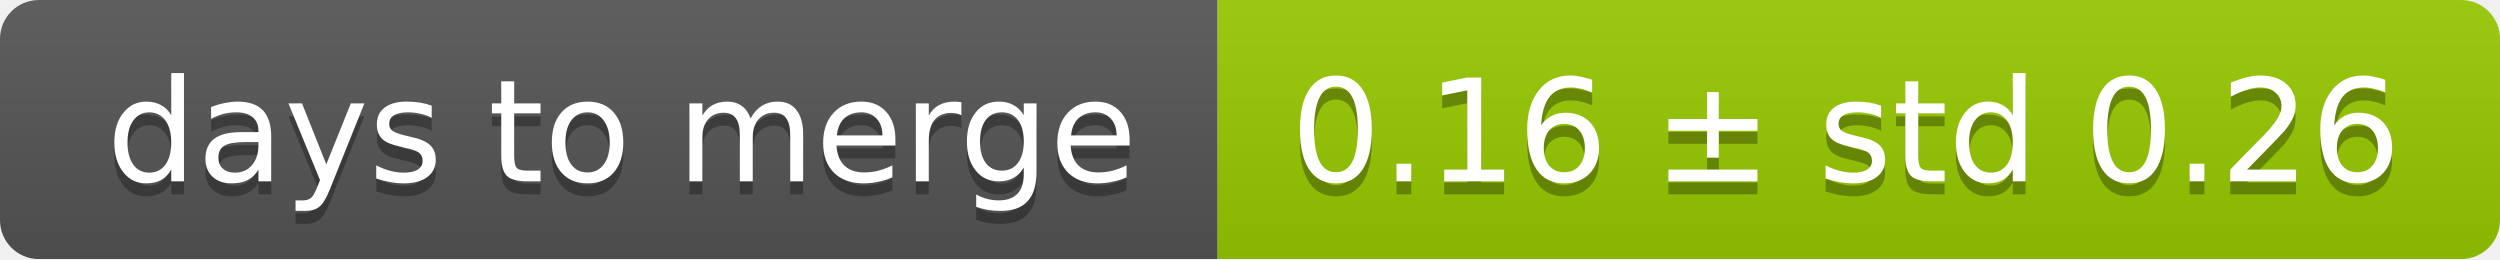
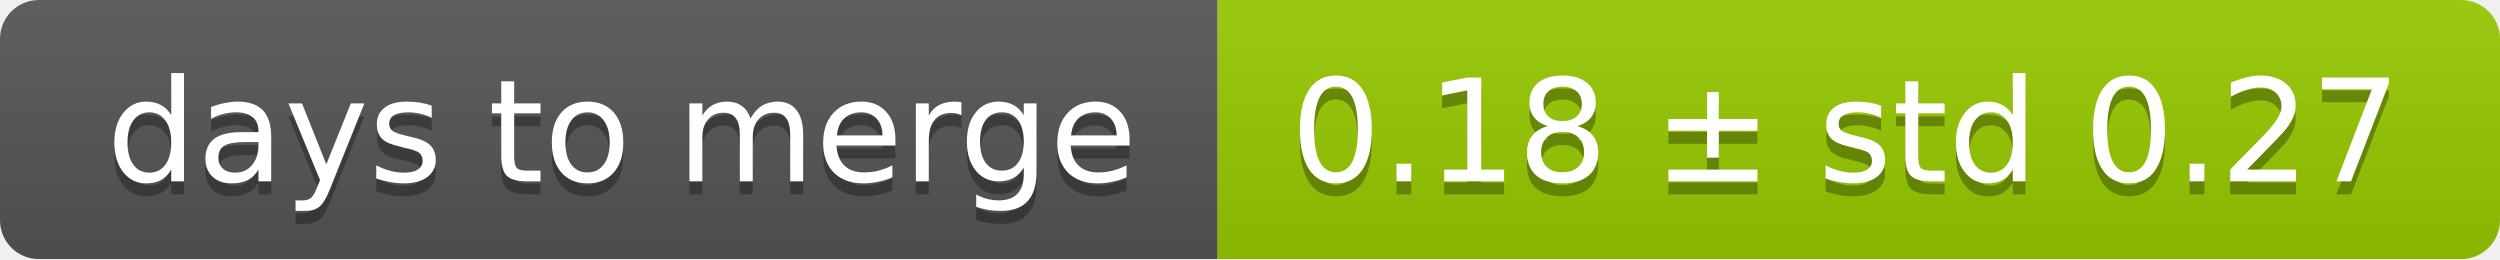
<svg xmlns="http://www.w3.org/2000/svg" width="193" height="20">
  <linearGradient id="smooth" x2="0" y2="100%">
    <stop offset="0" stop-color="#bbb" stop-opacity=".1" />
    <stop offset="1" stop-opacity=".1" />
  </linearGradient>
  <mask id="round">
    <rect width="193" height="20" rx="3" fill="#fff" />
  </mask>
  <g mask="url(#round)">
    <rect width="94" height="20" fill="#555" />
    <rect x="94" width="99" height="20" fill="#97ca00" />
    <rect width="193" height="20" fill="url(#smooth)" />
  </g>
  <g fill="#fff" text-anchor="middle" font-family="DejaVu Sans,Verdana,Geneva,sans-serif" font-size="11">
    <text x="48" y="15" fill="#010101" fill-opacity=".3">days to merge</text>
    <text x="48" y="14">days to merge</text>
-     <text x="142.5" y="15" fill="#010101" fill-opacity=".3">0.16 ± std 0.26</text>
-     <text x="142.5" y="14">0.16 ± std 0.26</text>
+     <text x="142.5" y="15" fill="#010101" fill-opacity=".3">0.18 ± std 0.27</text>
+     <text x="142.5" y="14">0.18 ± std 0.27</text>
  </g>
</svg>
